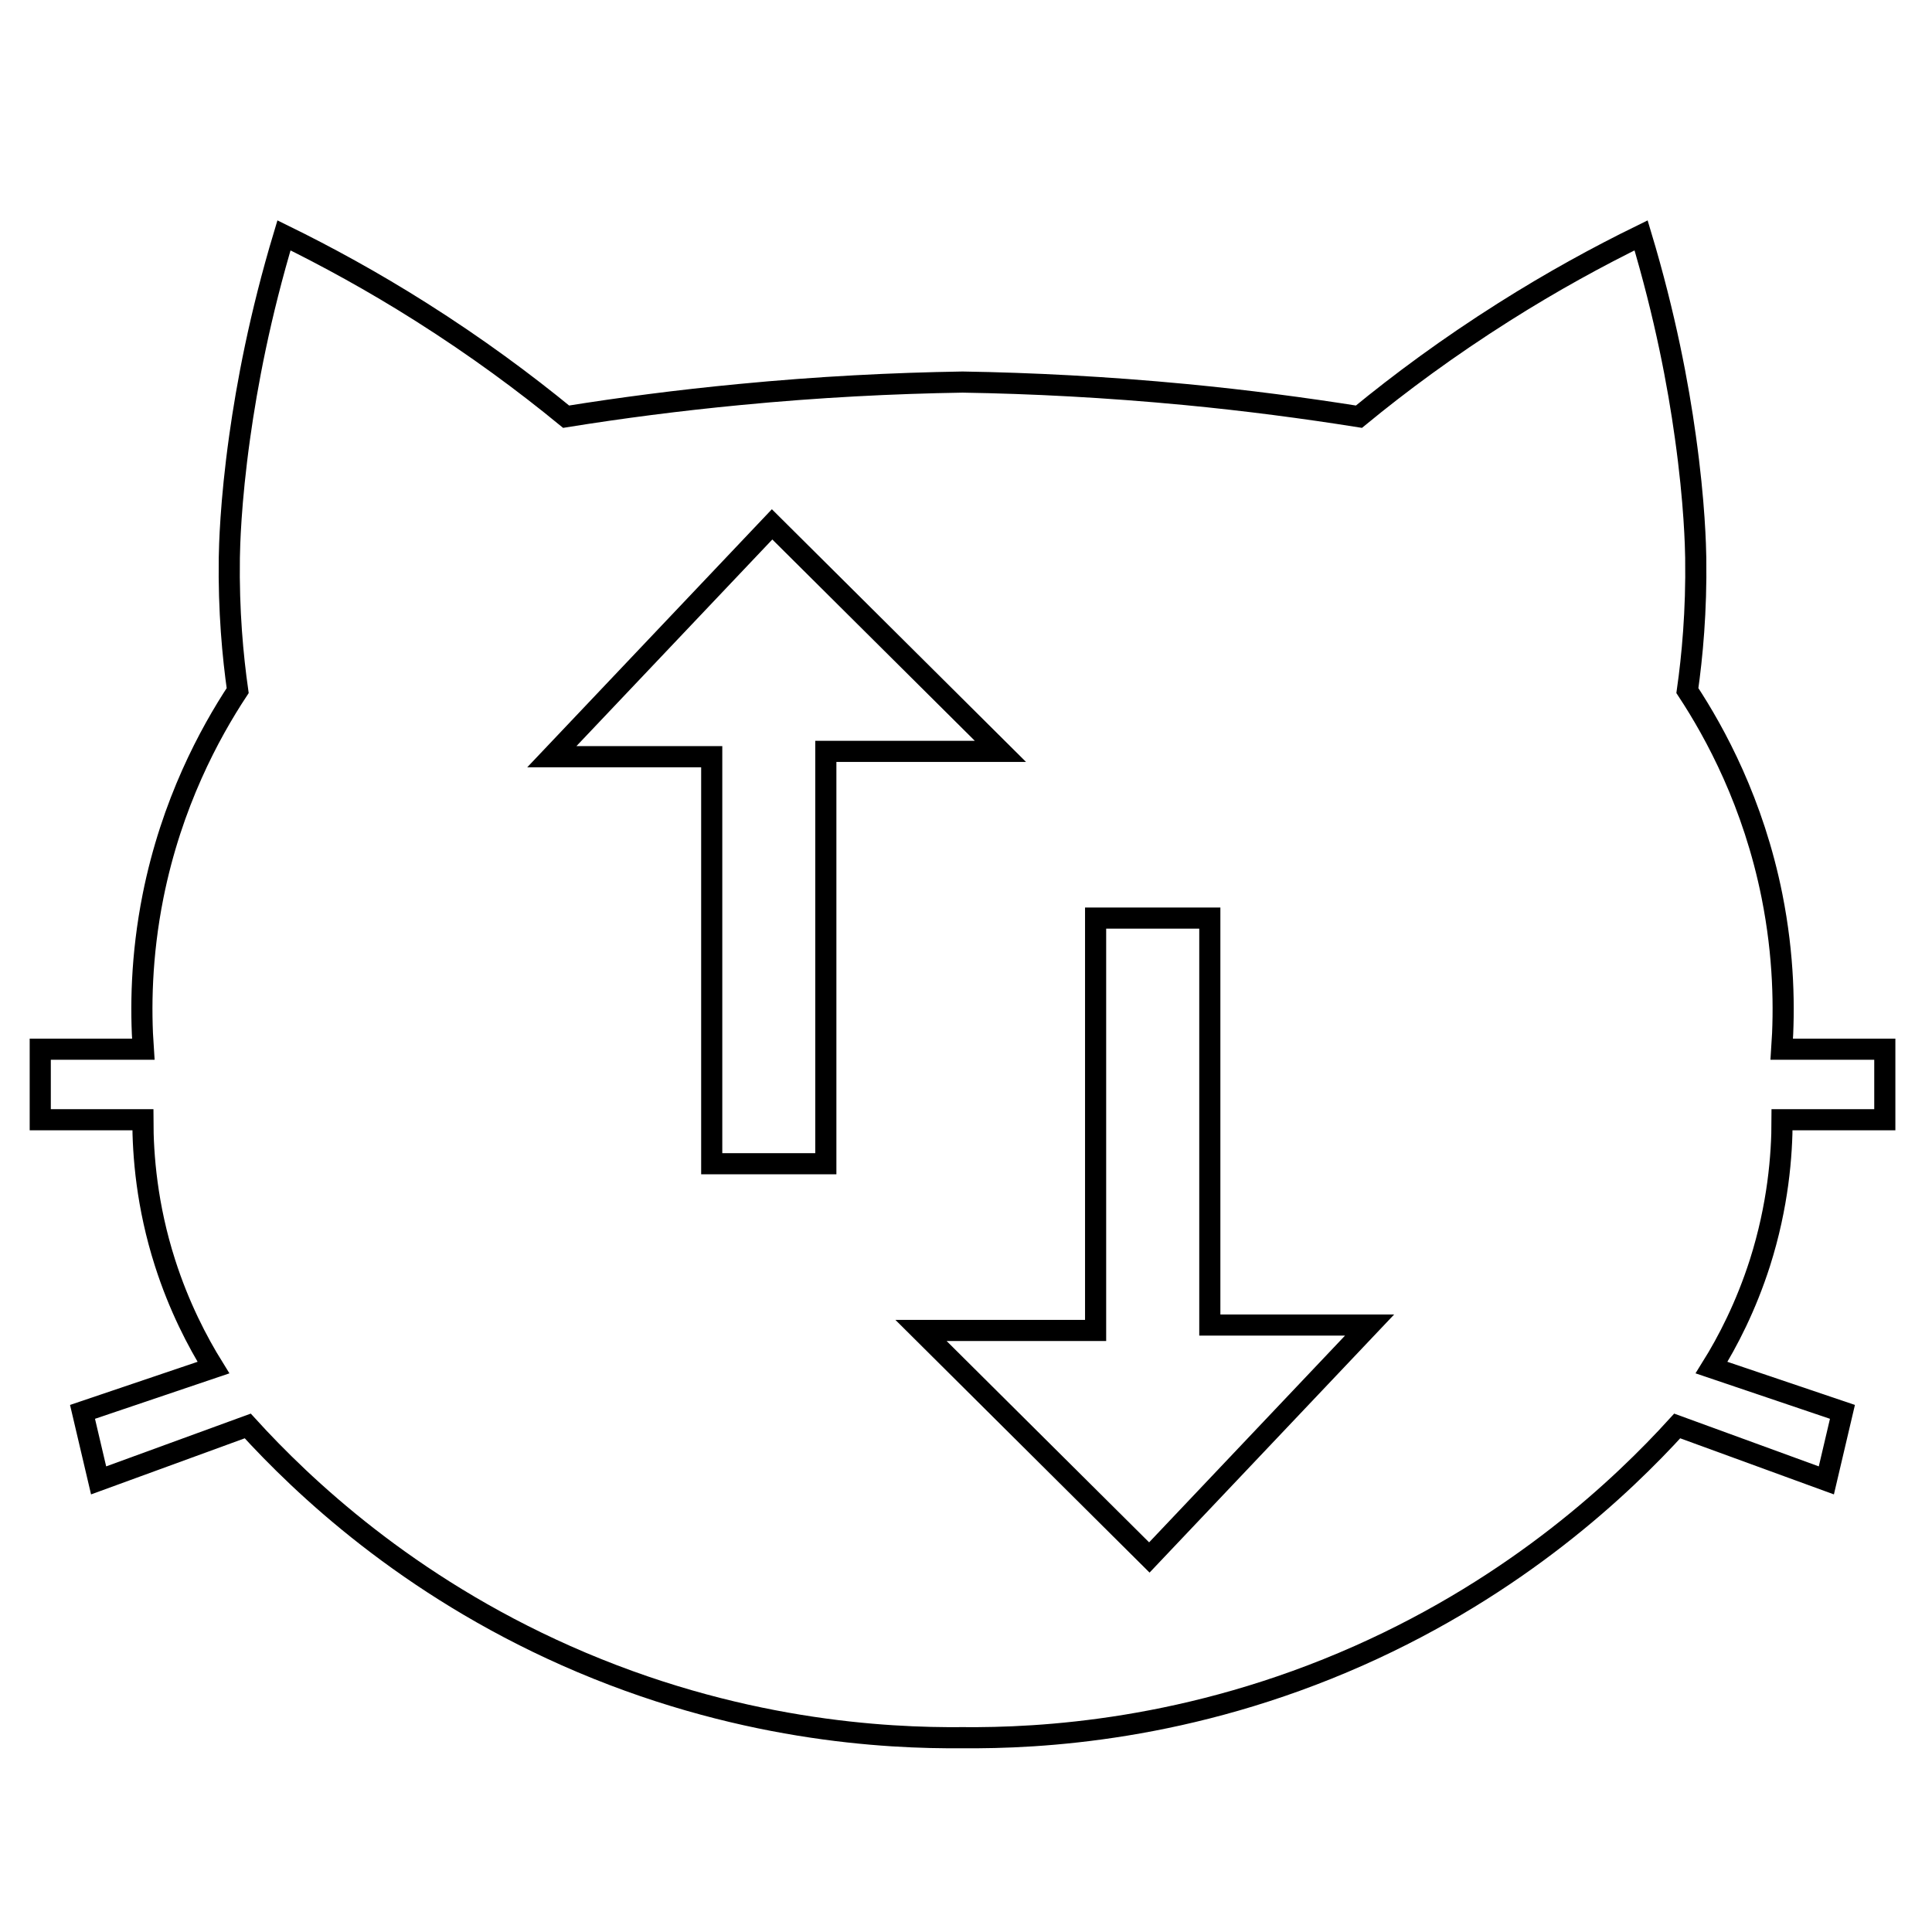
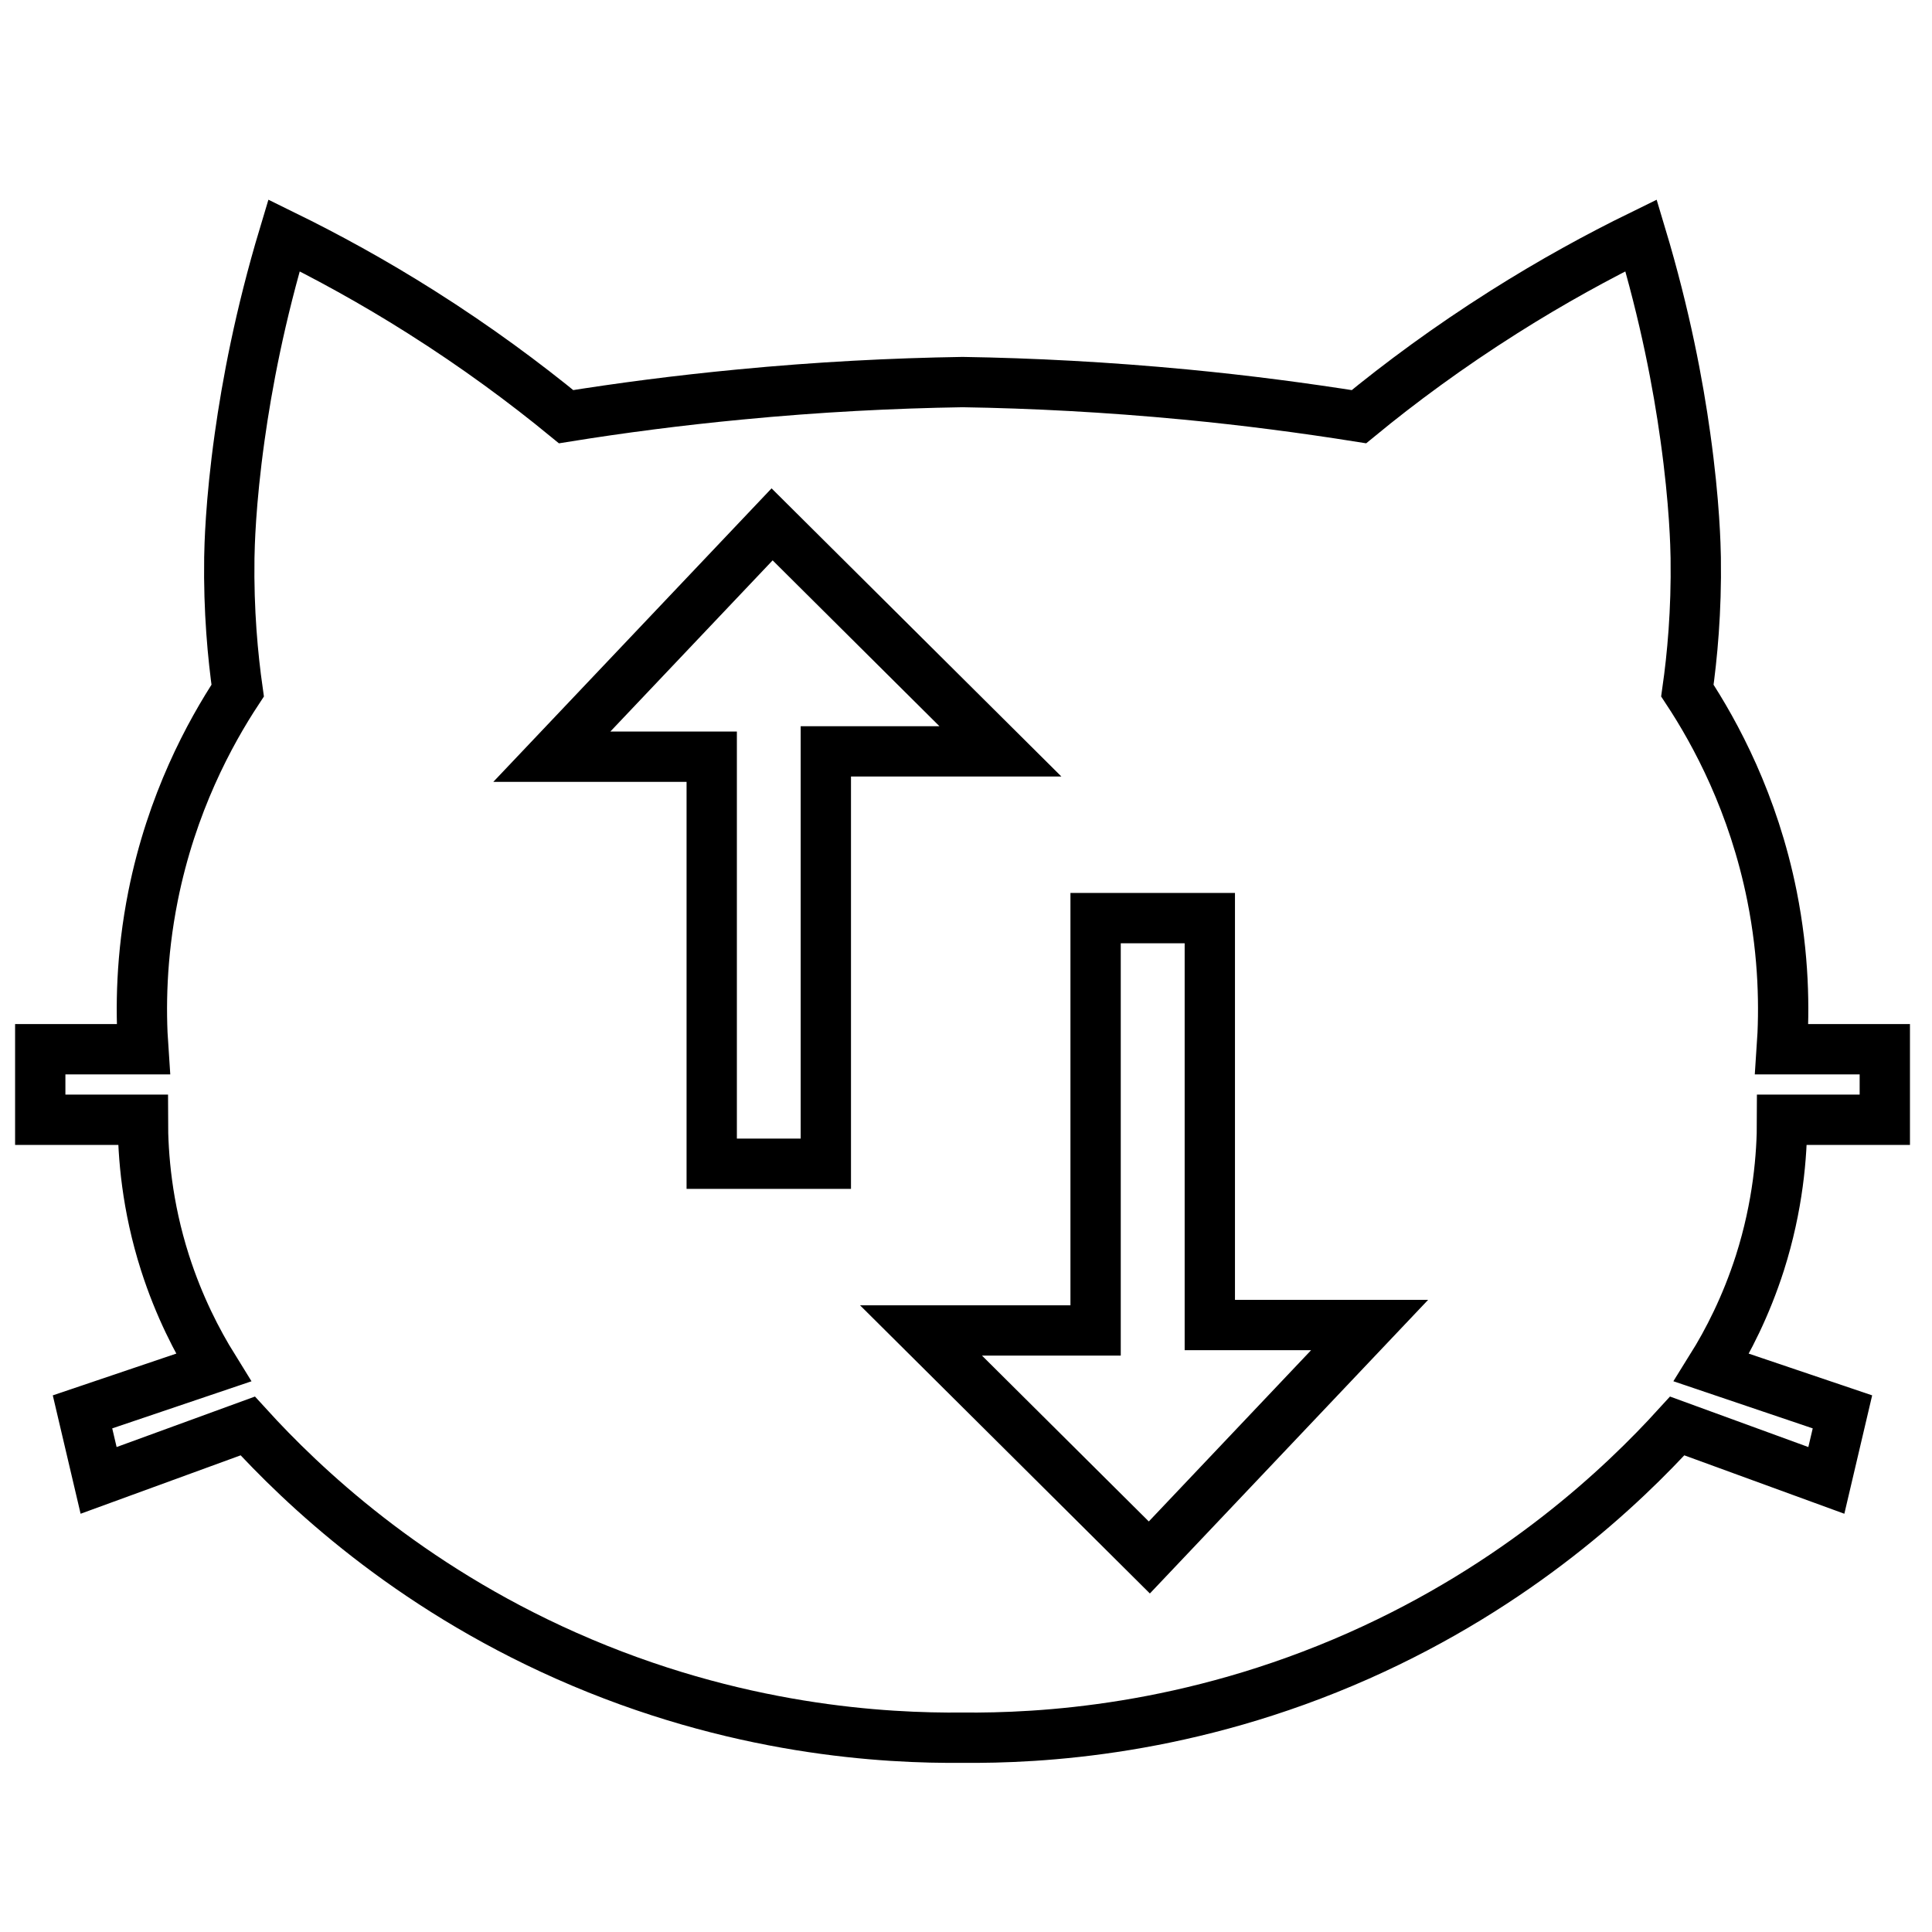
- <svg xmlns="http://www.w3.org/2000/svg" id="_图层_1" data-name="图层 1" viewBox="0 0 192 192">
-   <defs>
-     <style>
-       .cls-1, .cls-2 {
-         fill: none;
-       }
- 
-       .cls-2 {
-         stroke: #000;
-         stroke-miterlimit: 10;
-         stroke-width: 2.1px;
-       }
-     </style>
-   </defs>
-   <polygon class="cls-2" points="76.73 52.11 54.84 75.2 70.73 75.2 70.73 115.65 82.07 115.65 82.07 74.67 99.42 74.67 76.73 52.11" />
-   <polygon class="cls-2" points="114.22 154.78 136.11 131.68 120.23 131.68 120.23 91.24 108.88 91.24 108.88 132.22 91.53 132.22 114.22 154.78" />
-   <path class="cls-2" d="M95.65,172.69c-7.59.07-22.53-.66-39.39-8.15-15.84-7.03-26.17-16.82-31.64-22.83l-14.82,5.41-1.6-6.81,13.01-4.4c-1.6-2.58-3.42-6.07-4.81-10.41-1.81-5.66-2.2-10.67-2.2-14.22H4v-7.01h10.24c-.28-4.01-.22-9.25.97-15.22,1.85-9.25,5.62-16.18,8.41-20.42-.48-3.39-.91-7.9-.83-13.21.02-1.04.1-5.39,1.03-12.01.72-5.14,1.99-12,4.4-20.02,4.24,2.08,8.83,4.58,13.62,7.61,5.52,3.49,10.31,7.04,14.42,10.41,5.41-.87,11.16-1.62,17.22-2.2,7.86-.76,15.28-1.13,22.18-1.24,6.89.11,14.31.49,22.17,1.24,6.06.58,11.8,1.34,17.22,2.2,4.1-3.37,8.9-6.92,14.42-10.41,4.79-3.03,9.37-5.53,13.62-7.61,2.41,8.02,3.69,14.89,4.4,20.02.93,6.62,1.01,10.97,1.03,12.01.08,5.32-.35,9.83-.83,13.21,2.79,4.24,6.56,11.17,8.41,20.42,1.19,5.97,1.25,11.21.97,15.22h10.24v7.01h-10.21c0,3.55-.4,8.55-2.2,14.22-1.39,4.34-3.2,7.83-4.81,10.41l13.01,4.4-1.6,6.81-14.82-5.41c-5.47,6.01-15.79,15.79-31.64,22.83-16.85,7.48-31.77,8.22-39.39,8.15Z" />
-   <rect class="cls-1" x="10.59" y="-55.37" width="92.7" height="298.74" />
-   <rect class="cls-1" x="103.3" y="-55.37" width="92.7" height="298.74" />
+ <svg xmlns="http://www.w3.org/2000/svg" width="192" height="192" viewBox="0 0 192 192" fill="none">
+   <path d="M76.73 52.11L54.84 75.2H70.73V115.65H82.07V74.67H99.42L76.73 52.11Z" stroke="black" stroke-width="5" stroke-miterlimit="10" />
+   <path d="M114.22 154.78L136.11 131.68H120.23V91.24H108.88V132.22H91.53L114.22 154.78Z" stroke="black" stroke-width="5" stroke-miterlimit="10" />
+   <path d="M95.65 172.69C88.06 172.76 73.12 172.03 56.26 164.54C40.42 157.51 30.09 147.72 24.62 141.71L9.8 147.12L8.2 140.31L21.21 135.91C19.61 133.33 17.79 129.84 16.4 125.5C14.59 119.84 14.2 114.83 14.2 111.28H4V104.27H14.24C13.96 100.26 14.02 95.02 15.21 89.05C17.06 79.8 20.83 72.87 23.62 68.63C23.14 65.24 22.71 60.73 22.79 55.42C22.81 54.38 22.89 50.03 23.82 43.41C24.54 38.27 25.81 31.41 28.22 23.39C32.46 25.47 37.05 27.97 41.84 31C47.36 34.49 52.15 38.04 56.26 41.41C61.67 40.54 67.42 39.79 73.48 39.21C81.34 38.45 88.76 38.08 95.66 37.97C102.55 38.08 109.97 38.46 117.83 39.21C123.89 39.79 129.63 40.55 135.05 41.41C139.15 38.04 143.95 34.49 149.47 31C154.26 27.97 158.84 25.47 163.09 23.39C165.5 31.41 166.78 38.28 167.49 43.41C168.42 50.03 168.5 54.38 168.52 55.42C168.6 60.74 168.17 65.25 167.69 68.63C170.48 72.87 174.25 79.8 176.1 89.05C177.29 95.02 177.35 100.26 177.07 104.27H187.31V111.28H177.1C177.1 114.83 176.7 119.83 174.9 125.5C173.51 129.84 171.7 133.33 170.09 135.91L183.1 140.31L181.5 147.12L166.68 141.71C161.21 147.72 150.89 157.5 135.04 164.54C118.19 172.02 103.27 172.76 95.65 172.69Z" stroke="black" stroke-width="5" stroke-miterlimit="10" />
</svg>
